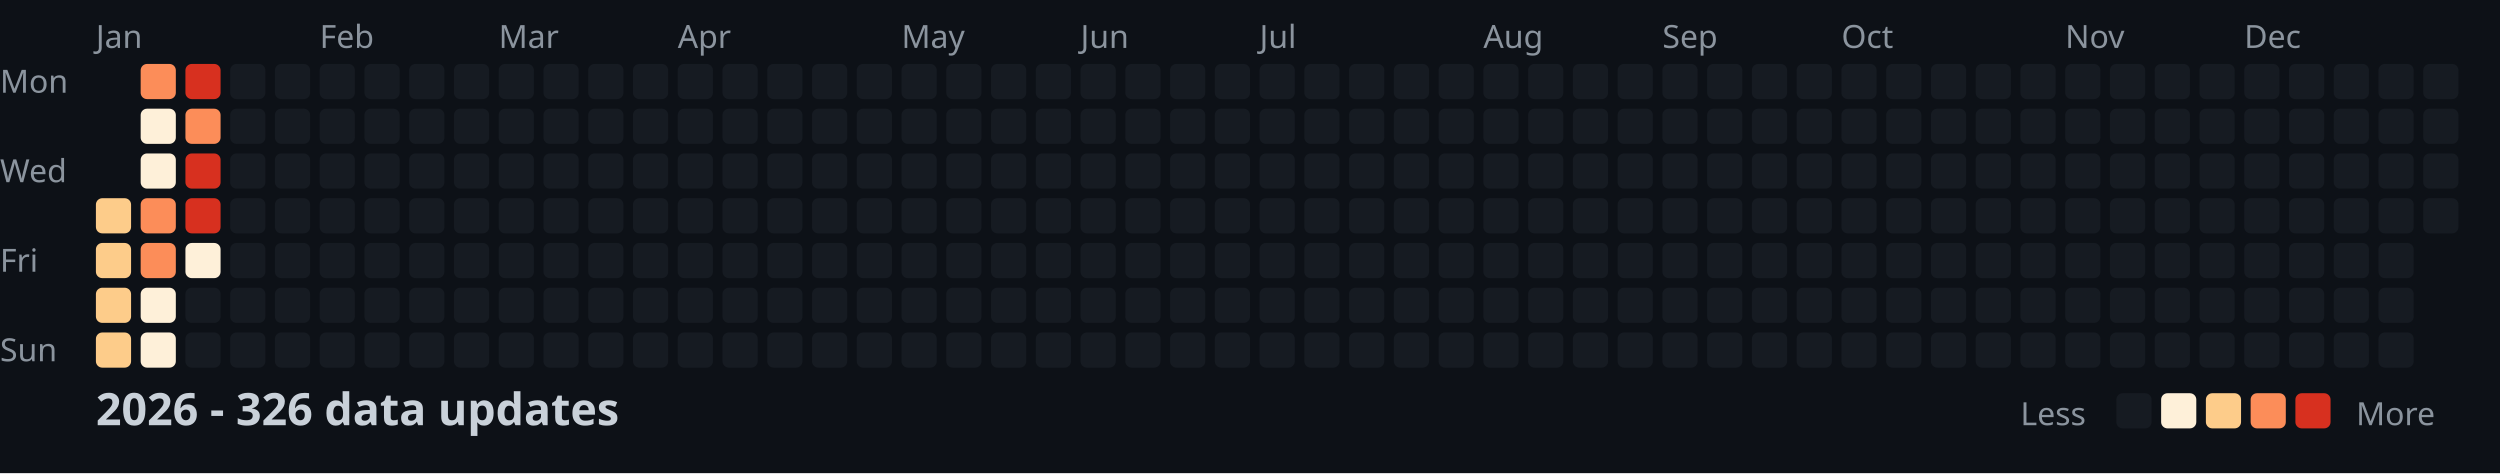
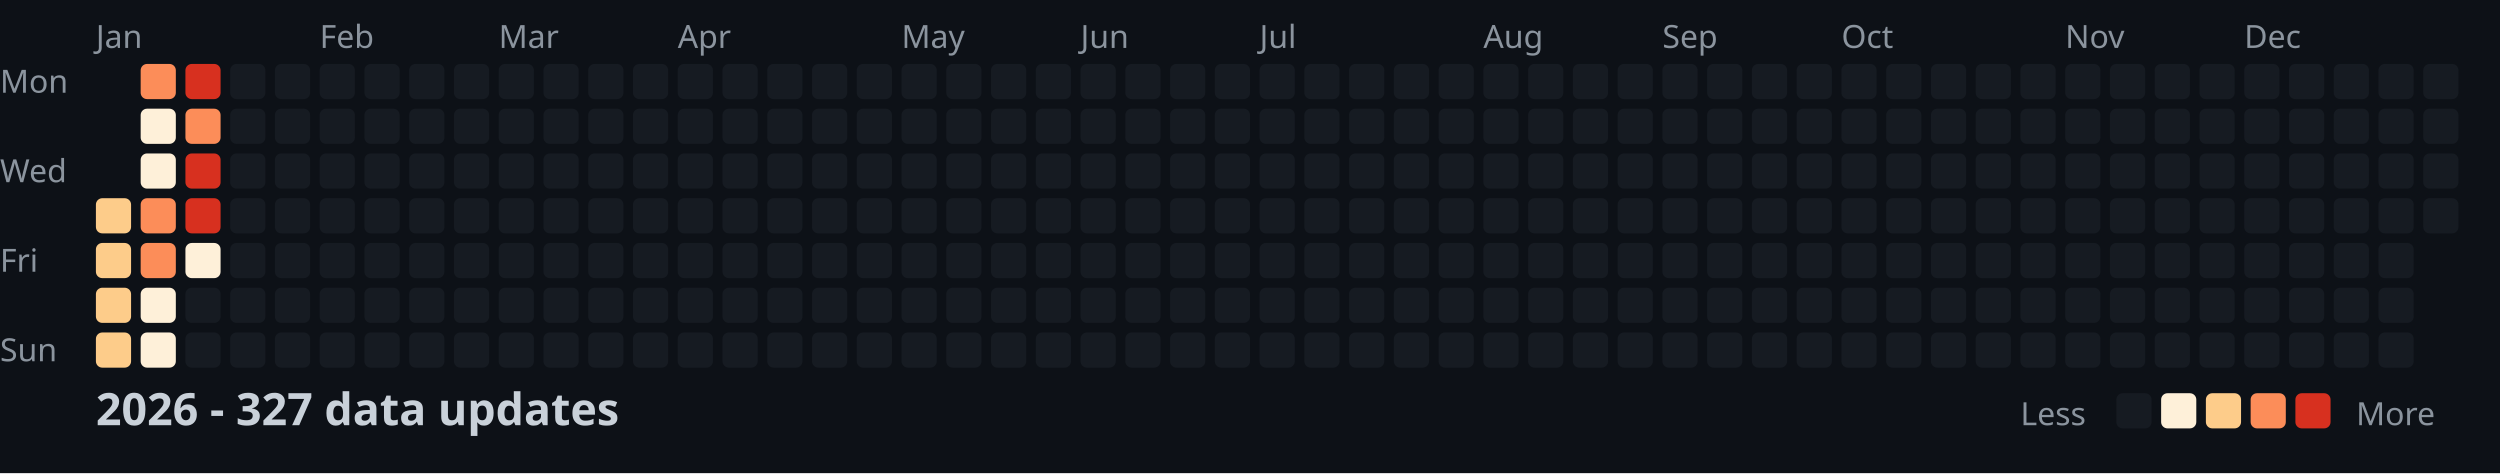
<svg xmlns="http://www.w3.org/2000/svg" width="782" height="148">
  <style>
    .month { font: 10px sans-serif; fill: #8b949e; }
    .day { font: 10px sans-serif; fill: #8b949e; }
    .title { font: bold 14px sans-serif; fill: #c9d1d9; }
    .legend { font: 10px sans-serif; fill: #8b949e; }
  </style>
  <rect width="100%" height="100%" fill="#0d1117" />
  <text x="0" y="29" class="day">Mon</text>
  <text x="0" y="57" class="day">Wed</text>
  <text x="0" y="85" class="day">Fri</text>
  <text x="0" y="113" class="day">Sun</text>
  <text x="30" y="15" class="month">Jan</text>
  <text x="100" y="15" class="month">Feb</text>
  <text x="156" y="15" class="month">Mar</text>
  <text x="212" y="15" class="month">Apr</text>
  <text x="282" y="15" class="month">May</text>
  <text x="338" y="15" class="month">Jun</text>
  <text x="394" y="15" class="month">Jul</text>
  <text x="464" y="15" class="month">Aug</text>
  <text x="520" y="15" class="month">Sep</text>
  <text x="576" y="15" class="month">Oct</text>
  <text x="646" y="15" class="month">Nov</text>
  <text x="702" y="15" class="month">Dec</text>
  <rect x="30" y="62" width="11" height="11" fill="#fdcc8a" rx="2" />
  <rect x="30" y="76" width="11" height="11" fill="#fdcc8a" rx="2" />
  <rect x="30" y="90" width="11" height="11" fill="#fdcc8a" rx="2" />
  <rect x="30" y="104" width="11" height="11" fill="#fdcc8a" rx="2" />
  <rect x="44" y="20" width="11" height="11" fill="#fc8d59" rx="2" />
  <rect x="44" y="34" width="11" height="11" fill="#fef0d9" rx="2" />
  <rect x="44" y="48" width="11" height="11" fill="#fef0d9" rx="2" />
  <rect x="44" y="62" width="11" height="11" fill="#fc8d59" rx="2" />
  <rect x="44" y="76" width="11" height="11" fill="#fc8d59" rx="2" />
  <rect x="44" y="90" width="11" height="11" fill="#fef0d9" rx="2" />
  <rect x="44" y="104" width="11" height="11" fill="#fef0d9" rx="2" />
  <rect x="58" y="20" width="11" height="11" fill="#d7301f" rx="2" />
  <rect x="58" y="34" width="11" height="11" fill="#fc8d59" rx="2" />
  <rect x="58" y="48" width="11" height="11" fill="#d7301f" rx="2" />
  <rect x="58" y="62" width="11" height="11" fill="#d7301f" rx="2" />
  <rect x="58" y="76" width="11" height="11" fill="#fef0d9" rx="2" />
  <rect x="58" y="90" width="11" height="11" fill="#161b22" rx="2" />
  <rect x="58" y="104" width="11" height="11" fill="#161b22" rx="2" />
  <rect x="72" y="20" width="11" height="11" fill="#161b22" rx="2" />
  <rect x="72" y="34" width="11" height="11" fill="#161b22" rx="2" />
  <rect x="72" y="48" width="11" height="11" fill="#161b22" rx="2" />
  <rect x="72" y="62" width="11" height="11" fill="#161b22" rx="2" />
  <rect x="72" y="76" width="11" height="11" fill="#161b22" rx="2" />
  <rect x="72" y="90" width="11" height="11" fill="#161b22" rx="2" />
  <rect x="72" y="104" width="11" height="11" fill="#161b22" rx="2" />
  <rect x="86" y="20" width="11" height="11" fill="#161b22" rx="2" />
  <rect x="86" y="34" width="11" height="11" fill="#161b22" rx="2" />
  <rect x="86" y="48" width="11" height="11" fill="#161b22" rx="2" />
  <rect x="86" y="62" width="11" height="11" fill="#161b22" rx="2" />
  <rect x="86" y="76" width="11" height="11" fill="#161b22" rx="2" />
  <rect x="86" y="90" width="11" height="11" fill="#161b22" rx="2" />
  <rect x="86" y="104" width="11" height="11" fill="#161b22" rx="2" />
  <rect x="100" y="20" width="11" height="11" fill="#161b22" rx="2" />
  <rect x="100" y="34" width="11" height="11" fill="#161b22" rx="2" />
  <rect x="100" y="48" width="11" height="11" fill="#161b22" rx="2" />
  <rect x="100" y="62" width="11" height="11" fill="#161b22" rx="2" />
  <rect x="100" y="76" width="11" height="11" fill="#161b22" rx="2" />
  <rect x="100" y="90" width="11" height="11" fill="#161b22" rx="2" />
  <rect x="100" y="104" width="11" height="11" fill="#161b22" rx="2" />
  <rect x="114" y="20" width="11" height="11" fill="#161b22" rx="2" />
  <rect x="114" y="34" width="11" height="11" fill="#161b22" rx="2" />
  <rect x="114" y="48" width="11" height="11" fill="#161b22" rx="2" />
  <rect x="114" y="62" width="11" height="11" fill="#161b22" rx="2" />
  <rect x="114" y="76" width="11" height="11" fill="#161b22" rx="2" />
  <rect x="114" y="90" width="11" height="11" fill="#161b22" rx="2" />
  <rect x="114" y="104" width="11" height="11" fill="#161b22" rx="2" />
  <rect x="128" y="20" width="11" height="11" fill="#161b22" rx="2" />
  <rect x="128" y="34" width="11" height="11" fill="#161b22" rx="2" />
  <rect x="128" y="48" width="11" height="11" fill="#161b22" rx="2" />
  <rect x="128" y="62" width="11" height="11" fill="#161b22" rx="2" />
  <rect x="128" y="76" width="11" height="11" fill="#161b22" rx="2" />
  <rect x="128" y="90" width="11" height="11" fill="#161b22" rx="2" />
  <rect x="128" y="104" width="11" height="11" fill="#161b22" rx="2" />
  <rect x="142" y="20" width="11" height="11" fill="#161b22" rx="2" />
  <rect x="142" y="34" width="11" height="11" fill="#161b22" rx="2" />
  <rect x="142" y="48" width="11" height="11" fill="#161b22" rx="2" />
  <rect x="142" y="62" width="11" height="11" fill="#161b22" rx="2" />
  <rect x="142" y="76" width="11" height="11" fill="#161b22" rx="2" />
  <rect x="142" y="90" width="11" height="11" fill="#161b22" rx="2" />
  <rect x="142" y="104" width="11" height="11" fill="#161b22" rx="2" />
  <rect x="156" y="20" width="11" height="11" fill="#161b22" rx="2" />
  <rect x="156" y="34" width="11" height="11" fill="#161b22" rx="2" />
  <rect x="156" y="48" width="11" height="11" fill="#161b22" rx="2" />
  <rect x="156" y="62" width="11" height="11" fill="#161b22" rx="2" />
  <rect x="156" y="76" width="11" height="11" fill="#161b22" rx="2" />
  <rect x="156" y="90" width="11" height="11" fill="#161b22" rx="2" />
  <rect x="156" y="104" width="11" height="11" fill="#161b22" rx="2" />
  <rect x="170" y="20" width="11" height="11" fill="#161b22" rx="2" />
  <rect x="170" y="34" width="11" height="11" fill="#161b22" rx="2" />
  <rect x="170" y="48" width="11" height="11" fill="#161b22" rx="2" />
  <rect x="170" y="62" width="11" height="11" fill="#161b22" rx="2" />
  <rect x="170" y="76" width="11" height="11" fill="#161b22" rx="2" />
  <rect x="170" y="90" width="11" height="11" fill="#161b22" rx="2" />
  <rect x="170" y="104" width="11" height="11" fill="#161b22" rx="2" />
  <rect x="184" y="20" width="11" height="11" fill="#161b22" rx="2" />
  <rect x="184" y="34" width="11" height="11" fill="#161b22" rx="2" />
  <rect x="184" y="48" width="11" height="11" fill="#161b22" rx="2" />
  <rect x="184" y="62" width="11" height="11" fill="#161b22" rx="2" />
  <rect x="184" y="76" width="11" height="11" fill="#161b22" rx="2" />
  <rect x="184" y="90" width="11" height="11" fill="#161b22" rx="2" />
  <rect x="184" y="104" width="11" height="11" fill="#161b22" rx="2" />
  <rect x="198" y="20" width="11" height="11" fill="#161b22" rx="2" />
  <rect x="198" y="34" width="11" height="11" fill="#161b22" rx="2" />
  <rect x="198" y="48" width="11" height="11" fill="#161b22" rx="2" />
  <rect x="198" y="62" width="11" height="11" fill="#161b22" rx="2" />
  <rect x="198" y="76" width="11" height="11" fill="#161b22" rx="2" />
  <rect x="198" y="90" width="11" height="11" fill="#161b22" rx="2" />
  <rect x="198" y="104" width="11" height="11" fill="#161b22" rx="2" />
  <rect x="212" y="20" width="11" height="11" fill="#161b22" rx="2" />
  <rect x="212" y="34" width="11" height="11" fill="#161b22" rx="2" />
  <rect x="212" y="48" width="11" height="11" fill="#161b22" rx="2" />
  <rect x="212" y="62" width="11" height="11" fill="#161b22" rx="2" />
  <rect x="212" y="76" width="11" height="11" fill="#161b22" rx="2" />
  <rect x="212" y="90" width="11" height="11" fill="#161b22" rx="2" />
  <rect x="212" y="104" width="11" height="11" fill="#161b22" rx="2" />
  <rect x="226" y="20" width="11" height="11" fill="#161b22" rx="2" />
  <rect x="226" y="34" width="11" height="11" fill="#161b22" rx="2" />
  <rect x="226" y="48" width="11" height="11" fill="#161b22" rx="2" />
  <rect x="226" y="62" width="11" height="11" fill="#161b22" rx="2" />
  <rect x="226" y="76" width="11" height="11" fill="#161b22" rx="2" />
  <rect x="226" y="90" width="11" height="11" fill="#161b22" rx="2" />
  <rect x="226" y="104" width="11" height="11" fill="#161b22" rx="2" />
  <rect x="240" y="20" width="11" height="11" fill="#161b22" rx="2" />
  <rect x="240" y="34" width="11" height="11" fill="#161b22" rx="2" />
  <rect x="240" y="48" width="11" height="11" fill="#161b22" rx="2" />
  <rect x="240" y="62" width="11" height="11" fill="#161b22" rx="2" />
  <rect x="240" y="76" width="11" height="11" fill="#161b22" rx="2" />
  <rect x="240" y="90" width="11" height="11" fill="#161b22" rx="2" />
  <rect x="240" y="104" width="11" height="11" fill="#161b22" rx="2" />
  <rect x="254" y="20" width="11" height="11" fill="#161b22" rx="2" />
  <rect x="254" y="34" width="11" height="11" fill="#161b22" rx="2" />
  <rect x="254" y="48" width="11" height="11" fill="#161b22" rx="2" />
  <rect x="254" y="62" width="11" height="11" fill="#161b22" rx="2" />
  <rect x="254" y="76" width="11" height="11" fill="#161b22" rx="2" />
  <rect x="254" y="90" width="11" height="11" fill="#161b22" rx="2" />
  <rect x="254" y="104" width="11" height="11" fill="#161b22" rx="2" />
  <rect x="268" y="20" width="11" height="11" fill="#161b22" rx="2" />
  <rect x="268" y="34" width="11" height="11" fill="#161b22" rx="2" />
  <rect x="268" y="48" width="11" height="11" fill="#161b22" rx="2" />
  <rect x="268" y="62" width="11" height="11" fill="#161b22" rx="2" />
  <rect x="268" y="76" width="11" height="11" fill="#161b22" rx="2" />
  <rect x="268" y="90" width="11" height="11" fill="#161b22" rx="2" />
  <rect x="268" y="104" width="11" height="11" fill="#161b22" rx="2" />
  <rect x="282" y="20" width="11" height="11" fill="#161b22" rx="2" />
  <rect x="282" y="34" width="11" height="11" fill="#161b22" rx="2" />
  <rect x="282" y="48" width="11" height="11" fill="#161b22" rx="2" />
  <rect x="282" y="62" width="11" height="11" fill="#161b22" rx="2" />
  <rect x="282" y="76" width="11" height="11" fill="#161b22" rx="2" />
  <rect x="282" y="90" width="11" height="11" fill="#161b22" rx="2" />
  <rect x="282" y="104" width="11" height="11" fill="#161b22" rx="2" />
  <rect x="296" y="20" width="11" height="11" fill="#161b22" rx="2" />
  <rect x="296" y="34" width="11" height="11" fill="#161b22" rx="2" />
  <rect x="296" y="48" width="11" height="11" fill="#161b22" rx="2" />
  <rect x="296" y="62" width="11" height="11" fill="#161b22" rx="2" />
  <rect x="296" y="76" width="11" height="11" fill="#161b22" rx="2" />
  <rect x="296" y="90" width="11" height="11" fill="#161b22" rx="2" />
  <rect x="296" y="104" width="11" height="11" fill="#161b22" rx="2" />
  <rect x="310" y="20" width="11" height="11" fill="#161b22" rx="2" />
  <rect x="310" y="34" width="11" height="11" fill="#161b22" rx="2" />
  <rect x="310" y="48" width="11" height="11" fill="#161b22" rx="2" />
  <rect x="310" y="62" width="11" height="11" fill="#161b22" rx="2" />
  <rect x="310" y="76" width="11" height="11" fill="#161b22" rx="2" />
  <rect x="310" y="90" width="11" height="11" fill="#161b22" rx="2" />
  <rect x="310" y="104" width="11" height="11" fill="#161b22" rx="2" />
  <rect x="324" y="20" width="11" height="11" fill="#161b22" rx="2" />
  <rect x="324" y="34" width="11" height="11" fill="#161b22" rx="2" />
  <rect x="324" y="48" width="11" height="11" fill="#161b22" rx="2" />
  <rect x="324" y="62" width="11" height="11" fill="#161b22" rx="2" />
  <rect x="324" y="76" width="11" height="11" fill="#161b22" rx="2" />
  <rect x="324" y="90" width="11" height="11" fill="#161b22" rx="2" />
  <rect x="324" y="104" width="11" height="11" fill="#161b22" rx="2" />
  <rect x="338" y="20" width="11" height="11" fill="#161b22" rx="2" />
  <rect x="338" y="34" width="11" height="11" fill="#161b22" rx="2" />
  <rect x="338" y="48" width="11" height="11" fill="#161b22" rx="2" />
  <rect x="338" y="62" width="11" height="11" fill="#161b22" rx="2" />
  <rect x="338" y="76" width="11" height="11" fill="#161b22" rx="2" />
  <rect x="338" y="90" width="11" height="11" fill="#161b22" rx="2" />
  <rect x="338" y="104" width="11" height="11" fill="#161b22" rx="2" />
  <rect x="352" y="20" width="11" height="11" fill="#161b22" rx="2" />
  <rect x="352" y="34" width="11" height="11" fill="#161b22" rx="2" />
  <rect x="352" y="48" width="11" height="11" fill="#161b22" rx="2" />
  <rect x="352" y="62" width="11" height="11" fill="#161b22" rx="2" />
  <rect x="352" y="76" width="11" height="11" fill="#161b22" rx="2" />
  <rect x="352" y="90" width="11" height="11" fill="#161b22" rx="2" />
  <rect x="352" y="104" width="11" height="11" fill="#161b22" rx="2" />
  <rect x="366" y="20" width="11" height="11" fill="#161b22" rx="2" />
  <rect x="366" y="34" width="11" height="11" fill="#161b22" rx="2" />
  <rect x="366" y="48" width="11" height="11" fill="#161b22" rx="2" />
  <rect x="366" y="62" width="11" height="11" fill="#161b22" rx="2" />
  <rect x="366" y="76" width="11" height="11" fill="#161b22" rx="2" />
  <rect x="366" y="90" width="11" height="11" fill="#161b22" rx="2" />
  <rect x="366" y="104" width="11" height="11" fill="#161b22" rx="2" />
  <rect x="380" y="20" width="11" height="11" fill="#161b22" rx="2" />
  <rect x="380" y="34" width="11" height="11" fill="#161b22" rx="2" />
  <rect x="380" y="48" width="11" height="11" fill="#161b22" rx="2" />
  <rect x="380" y="62" width="11" height="11" fill="#161b22" rx="2" />
  <rect x="380" y="76" width="11" height="11" fill="#161b22" rx="2" />
  <rect x="380" y="90" width="11" height="11" fill="#161b22" rx="2" />
  <rect x="380" y="104" width="11" height="11" fill="#161b22" rx="2" />
  <rect x="394" y="20" width="11" height="11" fill="#161b22" rx="2" />
  <rect x="394" y="34" width="11" height="11" fill="#161b22" rx="2" />
  <rect x="394" y="48" width="11" height="11" fill="#161b22" rx="2" />
  <rect x="394" y="62" width="11" height="11" fill="#161b22" rx="2" />
  <rect x="394" y="76" width="11" height="11" fill="#161b22" rx="2" />
  <rect x="394" y="90" width="11" height="11" fill="#161b22" rx="2" />
  <rect x="394" y="104" width="11" height="11" fill="#161b22" rx="2" />
  <rect x="408" y="20" width="11" height="11" fill="#161b22" rx="2" />
  <rect x="408" y="34" width="11" height="11" fill="#161b22" rx="2" />
  <rect x="408" y="48" width="11" height="11" fill="#161b22" rx="2" />
  <rect x="408" y="62" width="11" height="11" fill="#161b22" rx="2" />
  <rect x="408" y="76" width="11" height="11" fill="#161b22" rx="2" />
  <rect x="408" y="90" width="11" height="11" fill="#161b22" rx="2" />
  <rect x="408" y="104" width="11" height="11" fill="#161b22" rx="2" />
  <rect x="422" y="20" width="11" height="11" fill="#161b22" rx="2" />
  <rect x="422" y="34" width="11" height="11" fill="#161b22" rx="2" />
  <rect x="422" y="48" width="11" height="11" fill="#161b22" rx="2" />
  <rect x="422" y="62" width="11" height="11" fill="#161b22" rx="2" />
  <rect x="422" y="76" width="11" height="11" fill="#161b22" rx="2" />
  <rect x="422" y="90" width="11" height="11" fill="#161b22" rx="2" />
  <rect x="422" y="104" width="11" height="11" fill="#161b22" rx="2" />
  <rect x="436" y="20" width="11" height="11" fill="#161b22" rx="2" />
  <rect x="436" y="34" width="11" height="11" fill="#161b22" rx="2" />
  <rect x="436" y="48" width="11" height="11" fill="#161b22" rx="2" />
  <rect x="436" y="62" width="11" height="11" fill="#161b22" rx="2" />
  <rect x="436" y="76" width="11" height="11" fill="#161b22" rx="2" />
  <rect x="436" y="90" width="11" height="11" fill="#161b22" rx="2" />
  <rect x="436" y="104" width="11" height="11" fill="#161b22" rx="2" />
  <rect x="450" y="20" width="11" height="11" fill="#161b22" rx="2" />
  <rect x="450" y="34" width="11" height="11" fill="#161b22" rx="2" />
  <rect x="450" y="48" width="11" height="11" fill="#161b22" rx="2" />
  <rect x="450" y="62" width="11" height="11" fill="#161b22" rx="2" />
  <rect x="450" y="76" width="11" height="11" fill="#161b22" rx="2" />
  <rect x="450" y="90" width="11" height="11" fill="#161b22" rx="2" />
  <rect x="450" y="104" width="11" height="11" fill="#161b22" rx="2" />
  <rect x="464" y="20" width="11" height="11" fill="#161b22" rx="2" />
  <rect x="464" y="34" width="11" height="11" fill="#161b22" rx="2" />
  <rect x="464" y="48" width="11" height="11" fill="#161b22" rx="2" />
  <rect x="464" y="62" width="11" height="11" fill="#161b22" rx="2" />
  <rect x="464" y="76" width="11" height="11" fill="#161b22" rx="2" />
  <rect x="464" y="90" width="11" height="11" fill="#161b22" rx="2" />
  <rect x="464" y="104" width="11" height="11" fill="#161b22" rx="2" />
  <rect x="478" y="20" width="11" height="11" fill="#161b22" rx="2" />
  <rect x="478" y="34" width="11" height="11" fill="#161b22" rx="2" />
  <rect x="478" y="48" width="11" height="11" fill="#161b22" rx="2" />
  <rect x="478" y="62" width="11" height="11" fill="#161b22" rx="2" />
  <rect x="478" y="76" width="11" height="11" fill="#161b22" rx="2" />
  <rect x="478" y="90" width="11" height="11" fill="#161b22" rx="2" />
  <rect x="478" y="104" width="11" height="11" fill="#161b22" rx="2" />
  <rect x="492" y="20" width="11" height="11" fill="#161b22" rx="2" />
  <rect x="492" y="34" width="11" height="11" fill="#161b22" rx="2" />
  <rect x="492" y="48" width="11" height="11" fill="#161b22" rx="2" />
  <rect x="492" y="62" width="11" height="11" fill="#161b22" rx="2" />
  <rect x="492" y="76" width="11" height="11" fill="#161b22" rx="2" />
  <rect x="492" y="90" width="11" height="11" fill="#161b22" rx="2" />
  <rect x="492" y="104" width="11" height="11" fill="#161b22" rx="2" />
  <rect x="506" y="20" width="11" height="11" fill="#161b22" rx="2" />
  <rect x="506" y="34" width="11" height="11" fill="#161b22" rx="2" />
  <rect x="506" y="48" width="11" height="11" fill="#161b22" rx="2" />
  <rect x="506" y="62" width="11" height="11" fill="#161b22" rx="2" />
  <rect x="506" y="76" width="11" height="11" fill="#161b22" rx="2" />
  <rect x="506" y="90" width="11" height="11" fill="#161b22" rx="2" />
  <rect x="506" y="104" width="11" height="11" fill="#161b22" rx="2" />
  <rect x="520" y="20" width="11" height="11" fill="#161b22" rx="2" />
  <rect x="520" y="34" width="11" height="11" fill="#161b22" rx="2" />
  <rect x="520" y="48" width="11" height="11" fill="#161b22" rx="2" />
  <rect x="520" y="62" width="11" height="11" fill="#161b22" rx="2" />
  <rect x="520" y="76" width="11" height="11" fill="#161b22" rx="2" />
  <rect x="520" y="90" width="11" height="11" fill="#161b22" rx="2" />
  <rect x="520" y="104" width="11" height="11" fill="#161b22" rx="2" />
  <rect x="534" y="20" width="11" height="11" fill="#161b22" rx="2" />
  <rect x="534" y="34" width="11" height="11" fill="#161b22" rx="2" />
  <rect x="534" y="48" width="11" height="11" fill="#161b22" rx="2" />
  <rect x="534" y="62" width="11" height="11" fill="#161b22" rx="2" />
  <rect x="534" y="76" width="11" height="11" fill="#161b22" rx="2" />
  <rect x="534" y="90" width="11" height="11" fill="#161b22" rx="2" />
  <rect x="534" y="104" width="11" height="11" fill="#161b22" rx="2" />
  <rect x="548" y="20" width="11" height="11" fill="#161b22" rx="2" />
  <rect x="548" y="34" width="11" height="11" fill="#161b22" rx="2" />
  <rect x="548" y="48" width="11" height="11" fill="#161b22" rx="2" />
  <rect x="548" y="62" width="11" height="11" fill="#161b22" rx="2" />
  <rect x="548" y="76" width="11" height="11" fill="#161b22" rx="2" />
  <rect x="548" y="90" width="11" height="11" fill="#161b22" rx="2" />
  <rect x="548" y="104" width="11" height="11" fill="#161b22" rx="2" />
  <rect x="562" y="20" width="11" height="11" fill="#161b22" rx="2" />
  <rect x="562" y="34" width="11" height="11" fill="#161b22" rx="2" />
  <rect x="562" y="48" width="11" height="11" fill="#161b22" rx="2" />
  <rect x="562" y="62" width="11" height="11" fill="#161b22" rx="2" />
  <rect x="562" y="76" width="11" height="11" fill="#161b22" rx="2" />
  <rect x="562" y="90" width="11" height="11" fill="#161b22" rx="2" />
  <rect x="562" y="104" width="11" height="11" fill="#161b22" rx="2" />
  <rect x="576" y="20" width="11" height="11" fill="#161b22" rx="2" />
  <rect x="576" y="34" width="11" height="11" fill="#161b22" rx="2" />
  <rect x="576" y="48" width="11" height="11" fill="#161b22" rx="2" />
  <rect x="576" y="62" width="11" height="11" fill="#161b22" rx="2" />
  <rect x="576" y="76" width="11" height="11" fill="#161b22" rx="2" />
  <rect x="576" y="90" width="11" height="11" fill="#161b22" rx="2" />
  <rect x="576" y="104" width="11" height="11" fill="#161b22" rx="2" />
  <rect x="590" y="20" width="11" height="11" fill="#161b22" rx="2" />
  <rect x="590" y="34" width="11" height="11" fill="#161b22" rx="2" />
  <rect x="590" y="48" width="11" height="11" fill="#161b22" rx="2" />
  <rect x="590" y="62" width="11" height="11" fill="#161b22" rx="2" />
  <rect x="590" y="76" width="11" height="11" fill="#161b22" rx="2" />
  <rect x="590" y="90" width="11" height="11" fill="#161b22" rx="2" />
  <rect x="590" y="104" width="11" height="11" fill="#161b22" rx="2" />
  <rect x="604" y="20" width="11" height="11" fill="#161b22" rx="2" />
  <rect x="604" y="34" width="11" height="11" fill="#161b22" rx="2" />
  <rect x="604" y="48" width="11" height="11" fill="#161b22" rx="2" />
  <rect x="604" y="62" width="11" height="11" fill="#161b22" rx="2" />
  <rect x="604" y="76" width="11" height="11" fill="#161b22" rx="2" />
  <rect x="604" y="90" width="11" height="11" fill="#161b22" rx="2" />
  <rect x="604" y="104" width="11" height="11" fill="#161b22" rx="2" />
  <rect x="618" y="20" width="11" height="11" fill="#161b22" rx="2" />
  <rect x="618" y="34" width="11" height="11" fill="#161b22" rx="2" />
  <rect x="618" y="48" width="11" height="11" fill="#161b22" rx="2" />
  <rect x="618" y="62" width="11" height="11" fill="#161b22" rx="2" />
  <rect x="618" y="76" width="11" height="11" fill="#161b22" rx="2" />
  <rect x="618" y="90" width="11" height="11" fill="#161b22" rx="2" />
  <rect x="618" y="104" width="11" height="11" fill="#161b22" rx="2" />
  <rect x="632" y="20" width="11" height="11" fill="#161b22" rx="2" />
  <rect x="632" y="34" width="11" height="11" fill="#161b22" rx="2" />
  <rect x="632" y="48" width="11" height="11" fill="#161b22" rx="2" />
  <rect x="632" y="62" width="11" height="11" fill="#161b22" rx="2" />
  <rect x="632" y="76" width="11" height="11" fill="#161b22" rx="2" />
  <rect x="632" y="90" width="11" height="11" fill="#161b22" rx="2" />
  <rect x="632" y="104" width="11" height="11" fill="#161b22" rx="2" />
  <rect x="646" y="20" width="11" height="11" fill="#161b22" rx="2" />
  <rect x="646" y="34" width="11" height="11" fill="#161b22" rx="2" />
  <rect x="646" y="48" width="11" height="11" fill="#161b22" rx="2" />
  <rect x="646" y="62" width="11" height="11" fill="#161b22" rx="2" />
  <rect x="646" y="76" width="11" height="11" fill="#161b22" rx="2" />
  <rect x="646" y="90" width="11" height="11" fill="#161b22" rx="2" />
  <rect x="646" y="104" width="11" height="11" fill="#161b22" rx="2" />
  <rect x="660" y="20" width="11" height="11" fill="#161b22" rx="2" />
  <rect x="660" y="34" width="11" height="11" fill="#161b22" rx="2" />
  <rect x="660" y="48" width="11" height="11" fill="#161b22" rx="2" />
  <rect x="660" y="62" width="11" height="11" fill="#161b22" rx="2" />
  <rect x="660" y="76" width="11" height="11" fill="#161b22" rx="2" />
  <rect x="660" y="90" width="11" height="11" fill="#161b22" rx="2" />
  <rect x="660" y="104" width="11" height="11" fill="#161b22" rx="2" />
  <rect x="674" y="20" width="11" height="11" fill="#161b22" rx="2" />
  <rect x="674" y="34" width="11" height="11" fill="#161b22" rx="2" />
  <rect x="674" y="48" width="11" height="11" fill="#161b22" rx="2" />
  <rect x="674" y="62" width="11" height="11" fill="#161b22" rx="2" />
  <rect x="674" y="76" width="11" height="11" fill="#161b22" rx="2" />
  <rect x="674" y="90" width="11" height="11" fill="#161b22" rx="2" />
  <rect x="674" y="104" width="11" height="11" fill="#161b22" rx="2" />
  <rect x="688" y="20" width="11" height="11" fill="#161b22" rx="2" />
  <rect x="688" y="34" width="11" height="11" fill="#161b22" rx="2" />
  <rect x="688" y="48" width="11" height="11" fill="#161b22" rx="2" />
  <rect x="688" y="62" width="11" height="11" fill="#161b22" rx="2" />
  <rect x="688" y="76" width="11" height="11" fill="#161b22" rx="2" />
  <rect x="688" y="90" width="11" height="11" fill="#161b22" rx="2" />
  <rect x="688" y="104" width="11" height="11" fill="#161b22" rx="2" />
  <rect x="702" y="20" width="11" height="11" fill="#161b22" rx="2" />
  <rect x="702" y="34" width="11" height="11" fill="#161b22" rx="2" />
  <rect x="702" y="48" width="11" height="11" fill="#161b22" rx="2" />
  <rect x="702" y="62" width="11" height="11" fill="#161b22" rx="2" />
  <rect x="702" y="76" width="11" height="11" fill="#161b22" rx="2" />
  <rect x="702" y="90" width="11" height="11" fill="#161b22" rx="2" />
  <rect x="702" y="104" width="11" height="11" fill="#161b22" rx="2" />
  <rect x="716" y="20" width="11" height="11" fill="#161b22" rx="2" />
  <rect x="716" y="34" width="11" height="11" fill="#161b22" rx="2" />
  <rect x="716" y="48" width="11" height="11" fill="#161b22" rx="2" />
  <rect x="716" y="62" width="11" height="11" fill="#161b22" rx="2" />
  <rect x="716" y="76" width="11" height="11" fill="#161b22" rx="2" />
  <rect x="716" y="90" width="11" height="11" fill="#161b22" rx="2" />
  <rect x="716" y="104" width="11" height="11" fill="#161b22" rx="2" />
  <rect x="730" y="20" width="11" height="11" fill="#161b22" rx="2" />
  <rect x="730" y="34" width="11" height="11" fill="#161b22" rx="2" />
  <rect x="730" y="48" width="11" height="11" fill="#161b22" rx="2" />
  <rect x="730" y="62" width="11" height="11" fill="#161b22" rx="2" />
  <rect x="730" y="76" width="11" height="11" fill="#161b22" rx="2" />
  <rect x="730" y="90" width="11" height="11" fill="#161b22" rx="2" />
  <rect x="730" y="104" width="11" height="11" fill="#161b22" rx="2" />
  <rect x="744" y="20" width="11" height="11" fill="#161b22" rx="2" />
  <rect x="744" y="34" width="11" height="11" fill="#161b22" rx="2" />
  <rect x="744" y="48" width="11" height="11" fill="#161b22" rx="2" />
  <rect x="744" y="62" width="11" height="11" fill="#161b22" rx="2" />
  <rect x="744" y="76" width="11" height="11" fill="#161b22" rx="2" />
  <rect x="744" y="90" width="11" height="11" fill="#161b22" rx="2" />
  <rect x="744" y="104" width="11" height="11" fill="#161b22" rx="2" />
  <rect x="758" y="20" width="11" height="11" fill="#161b22" rx="2" />
  <rect x="758" y="34" width="11" height="11" fill="#161b22" rx="2" />
  <rect x="758" y="48" width="11" height="11" fill="#161b22" rx="2" />
  <rect x="758" y="62" width="11" height="11" fill="#161b22" rx="2" />
-   <text x="30" y="133" class="title">2026 - 326 data updates</text>
+   <text x="30" y="133" class="title">2026 - 327 data updates</text>
  <text x="632" y="133" class="legend">Less</text>
  <rect x="662" y="123" width="11" height="11" fill="#161b22" rx="2" />
  <rect x="676" y="123" width="11" height="11" fill="#fef0d9" rx="2" />
  <rect x="690" y="123" width="11" height="11" fill="#fdcc8a" rx="2" />
  <rect x="704" y="123" width="11" height="11" fill="#fc8d59" rx="2" />
  <rect x="718" y="123" width="11" height="11" fill="#d7301f" rx="2" />
  <text x="737" y="133" class="legend">More</text>
</svg>
